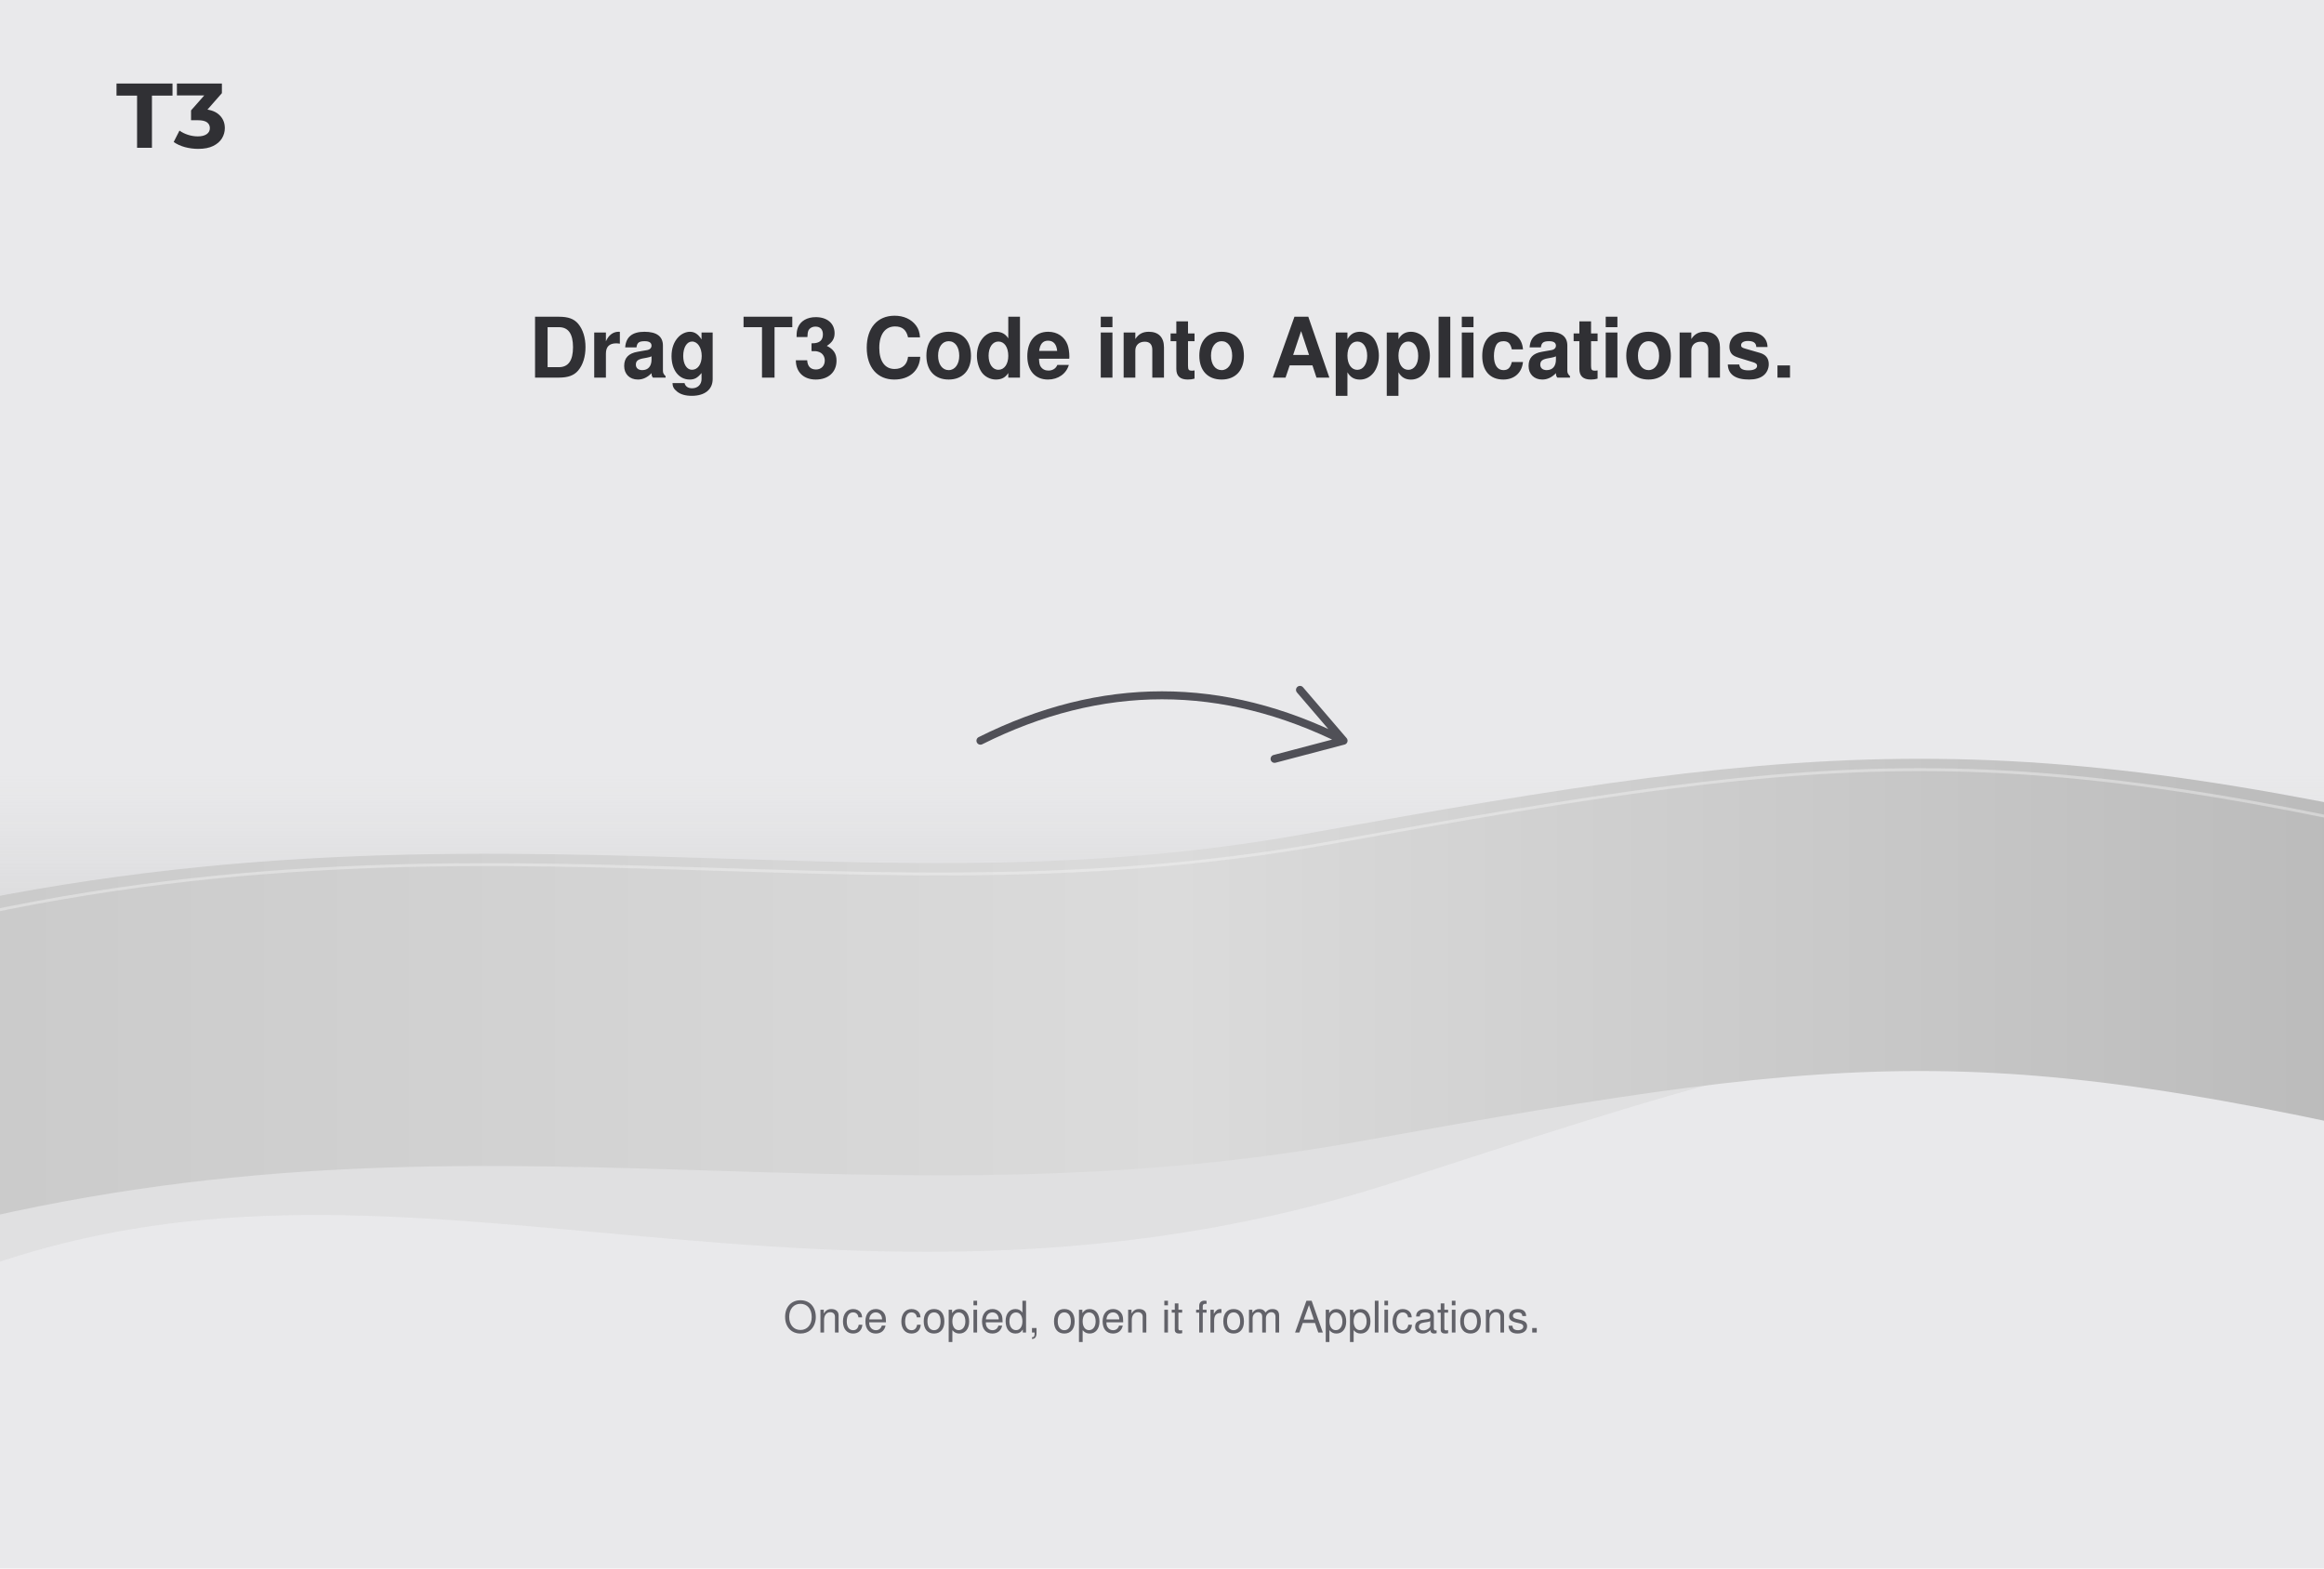
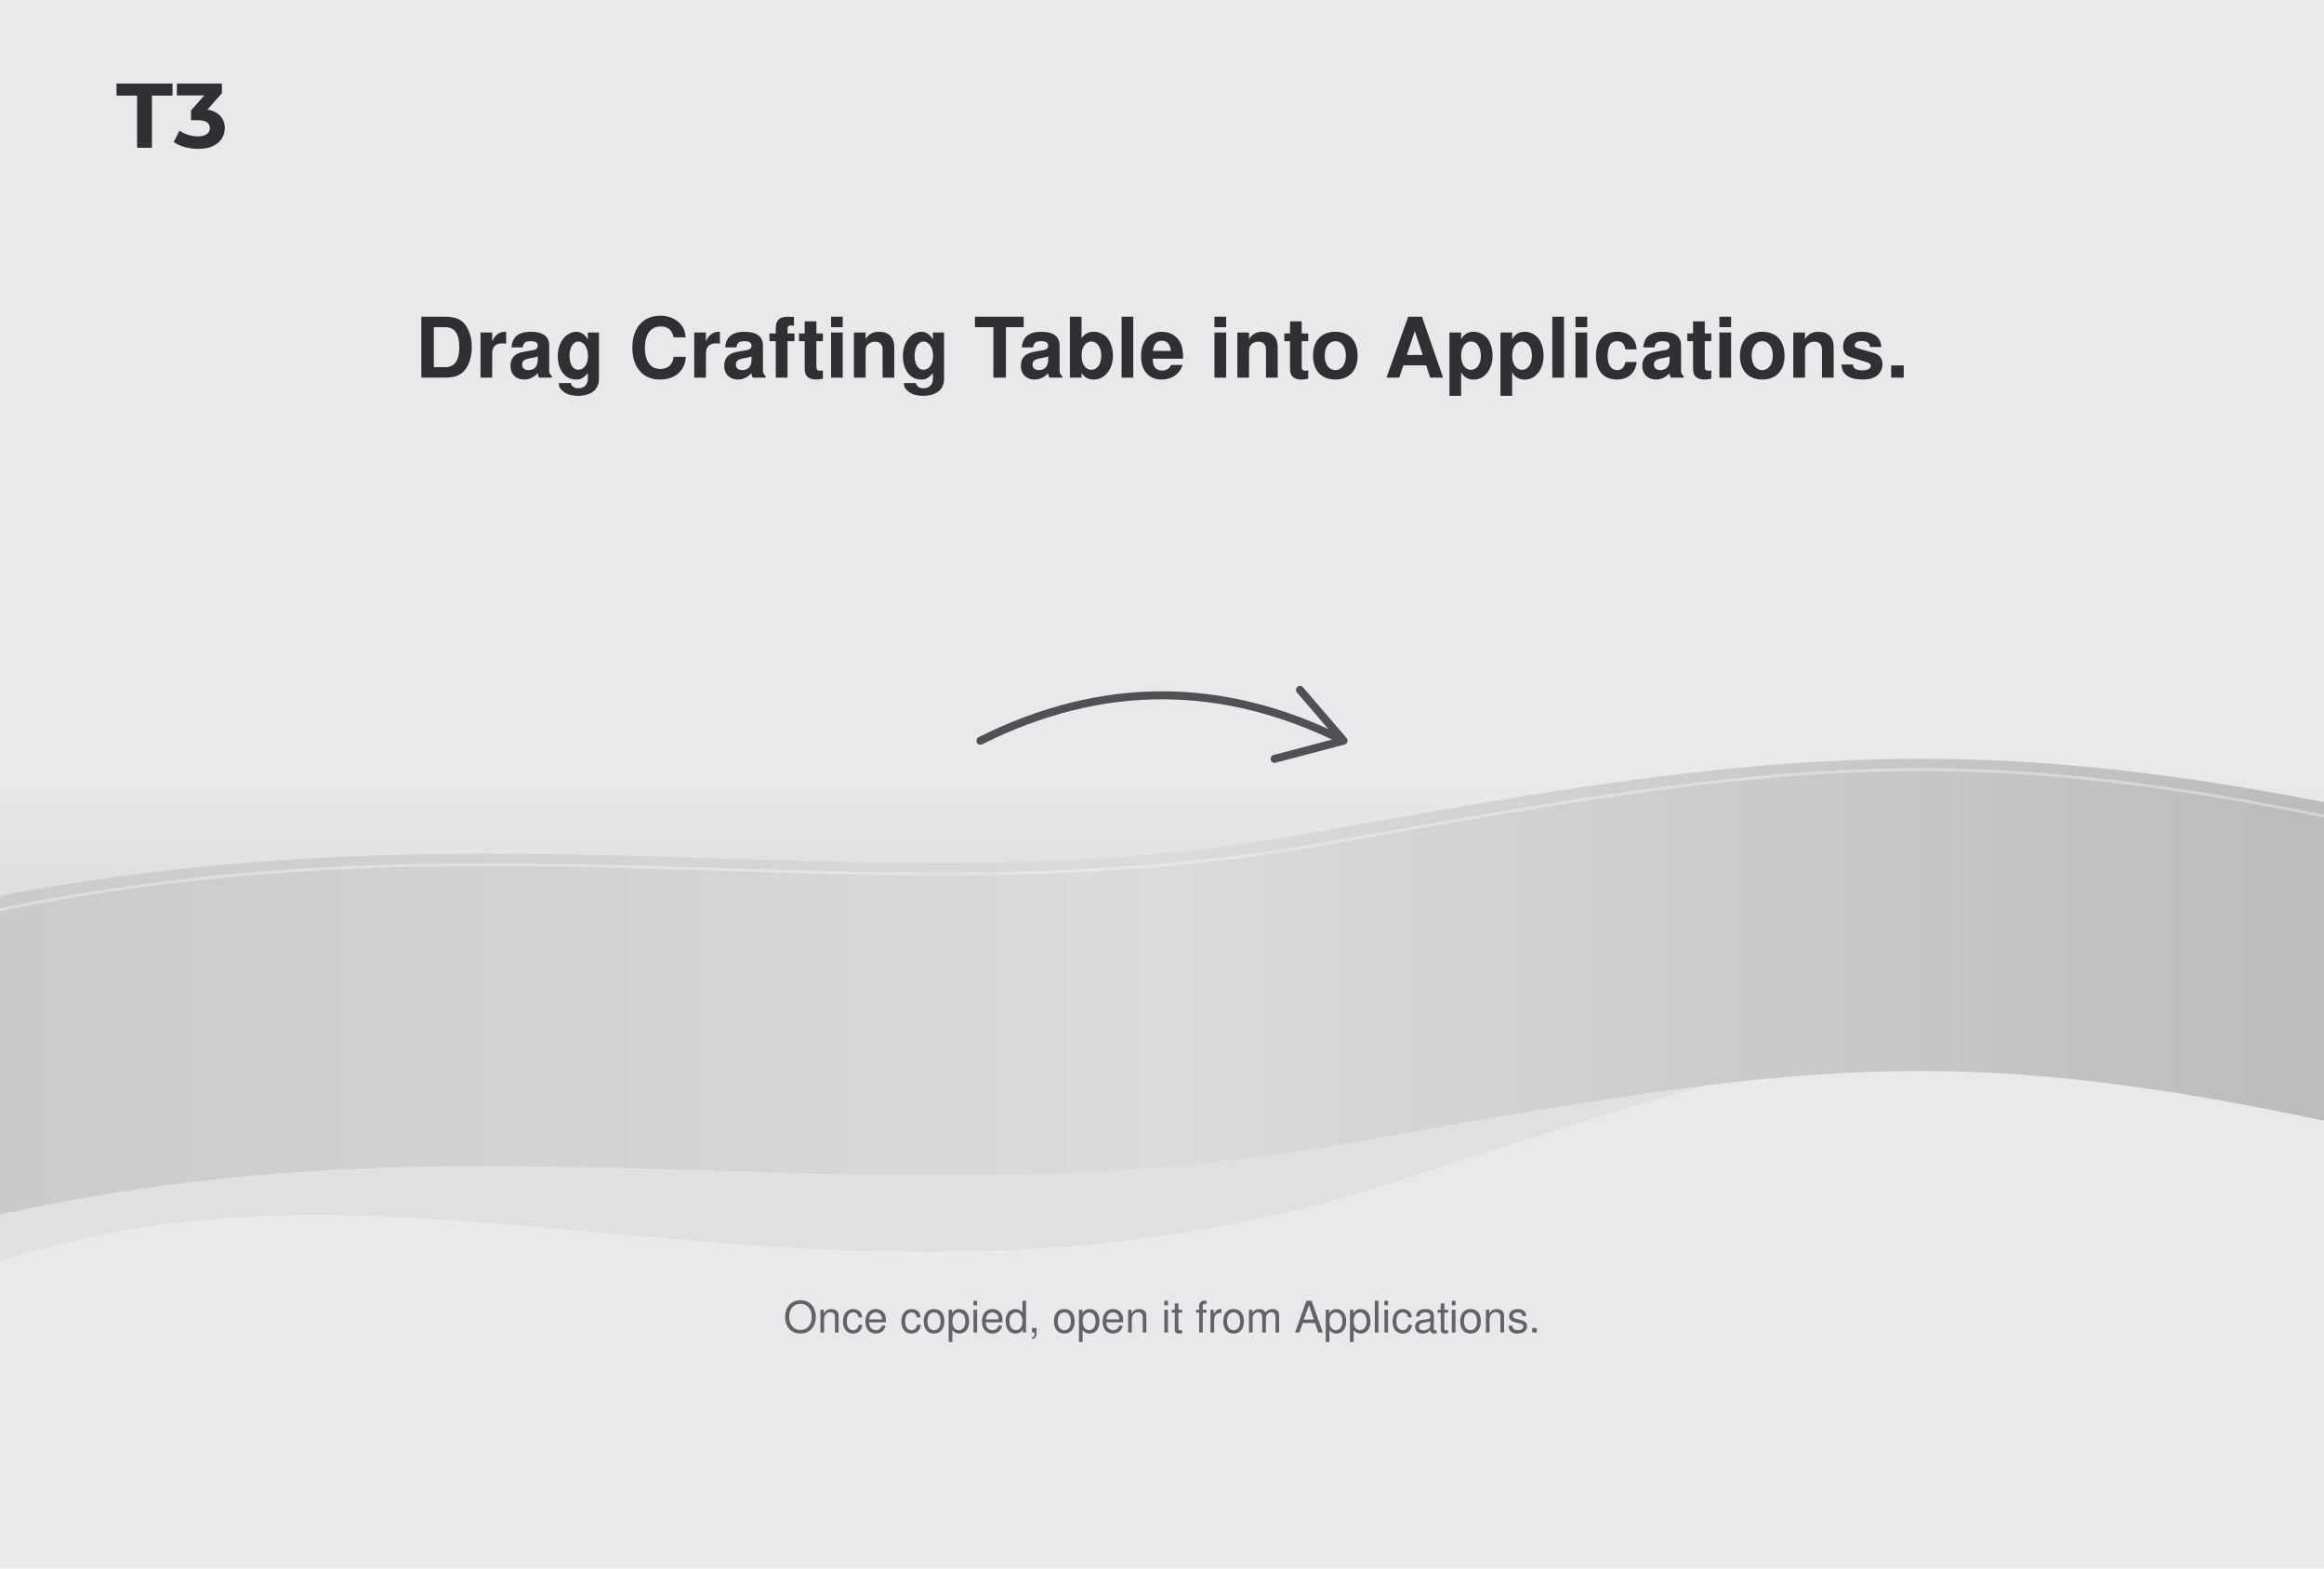
<svg xmlns="http://www.w3.org/2000/svg" width="1280" height="864" viewBox="0 0 640 432">
  <defs>
    <linearGradient id="veil" x1="0" y1="0" x2="0" y2="1">
      <stop stop-color="#B7B7B7" stop-opacity="0" />
      <stop offset=".55" stop-color="#A5A5A5" stop-opacity=".24" />
      <stop offset="1" stop-color="#D1D1D1" stop-opacity=".4" />
    </linearGradient>
    <linearGradient id="silk" x1="0" y1="0" x2="1" y2="0">
      <stop stop-color="#C8C8C8" />
      <stop offset=".5" stop-color="#DBDBDB" />
      <stop offset="1" stop-color="#B5B5B5" />
    </linearGradient>
  </defs>
  <rect width="640" height="432" fill="#E9E9EB" />
  <path d="M-60 293C95 220 214 304 362 256S559 191 707 257" stroke="url(#veil)" stroke-width="146" fill="none" opacity="1" stroke-linecap="round" stroke-linejoin="round" />
  <path d="M-60 306C113 252 223 298 367 272S553 242 707 280" stroke="url(#silk)" stroke-width="86" fill="none" opacity="1" stroke-linecap="round" stroke-linejoin="round" />
  <path d="M-60 266C113 212 223 258 367 232S553 202 707 240" stroke="#F5F5F5" stroke-width="0.8" fill="none" opacity="0.42" stroke-linecap="round" stroke-linejoin="round" />
  <svg x="32" y="23" width="30" height="18" viewBox="15.531 37 94.394 56.96" fill="#303034">
    <path d="M33.451 93V47.56H15.531V37H64.331V47.56H46.411V93H33.451ZM86.725 93.96C82.832 93.96 78.965 93.453 75.125 92.44C71.285 91.373 68.032 89.88 65.365 87.96L70.405 78.04C72.539 79.587 75.019 80.813 77.845 81.72C80.672 82.627 83.525 83.08 86.405 83.08C89.659 83.08 92.219 82.44 94.085 81.16C95.952 79.88 96.885 78.12 96.885 75.88C96.885 73.747 96.059 72.067 94.405 70.84C92.752 69.613 90.085 69 86.405 69H80.485V60.44L96.085 42.76L97.525 47.4H68.165V37H107.365V45.4L91.845 63.08L85.285 59.32H89.045C95.925 59.32 101.125 60.867 104.645 63.96C108.165 67.053 109.925 71.027 109.925 75.88C109.925 79.027 109.099 81.987 107.445 84.76C105.792 87.48 103.259 89.693 99.845 91.4C96.432 93.107 92.059 93.96 86.725 93.96Z" />
  </svg>
-   <text x="320" y="104" fill="#303034" font-family="Helvetica" font-size="23" font-weight="700" text-anchor="middle">Drag T3 Code into Applications.</text>
+   <text x="320" y="104" fill="#303034" font-family="Helvetica" font-size="23" font-weight="700" text-anchor="middle">Drag Crafting Table into Applications.</text>
  <path d="M270 204Q320 179 370 204M358 190L370 204L351 209" stroke="#505057" stroke-width="2.2" fill="none" opacity="1" stroke-linecap="round" stroke-linejoin="round" />
  <text x="320" y="367" fill="#626269" font-family="Helvetica" font-size="12" font-weight="400" text-anchor="middle">Once copied, open it from Applications.</text>
</svg>
